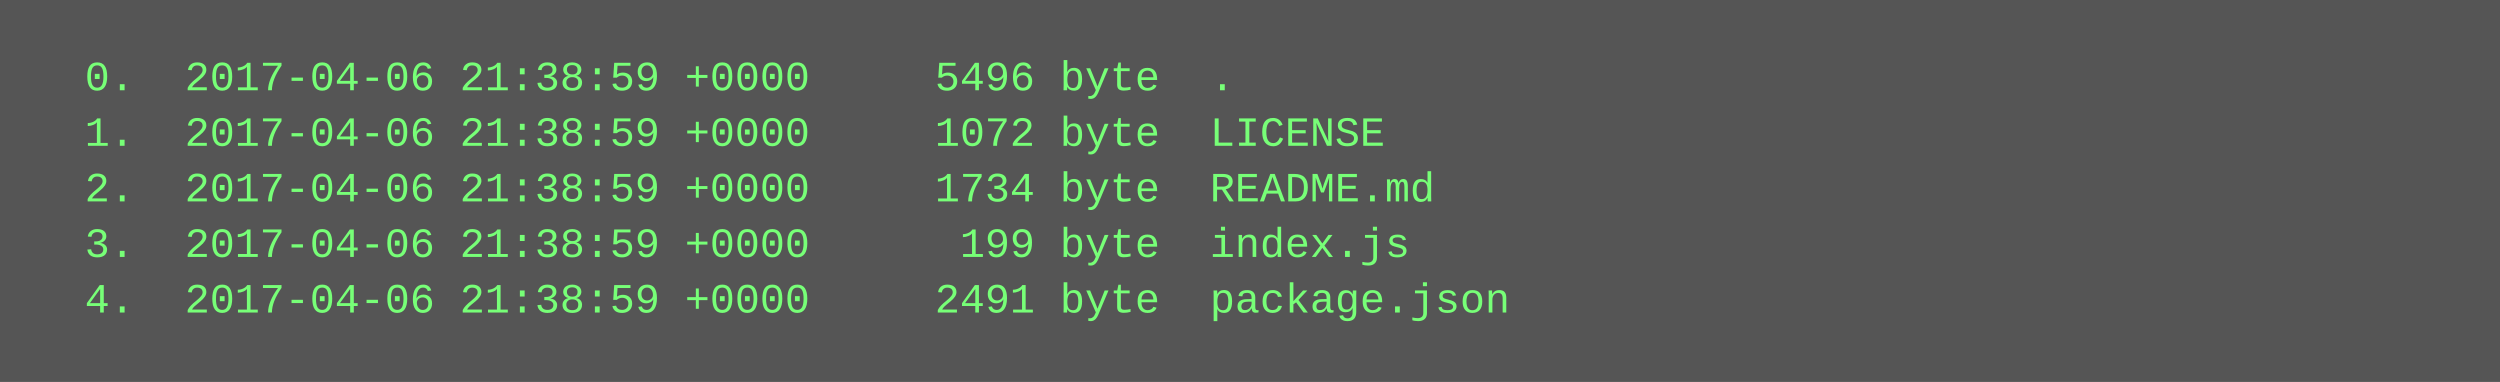
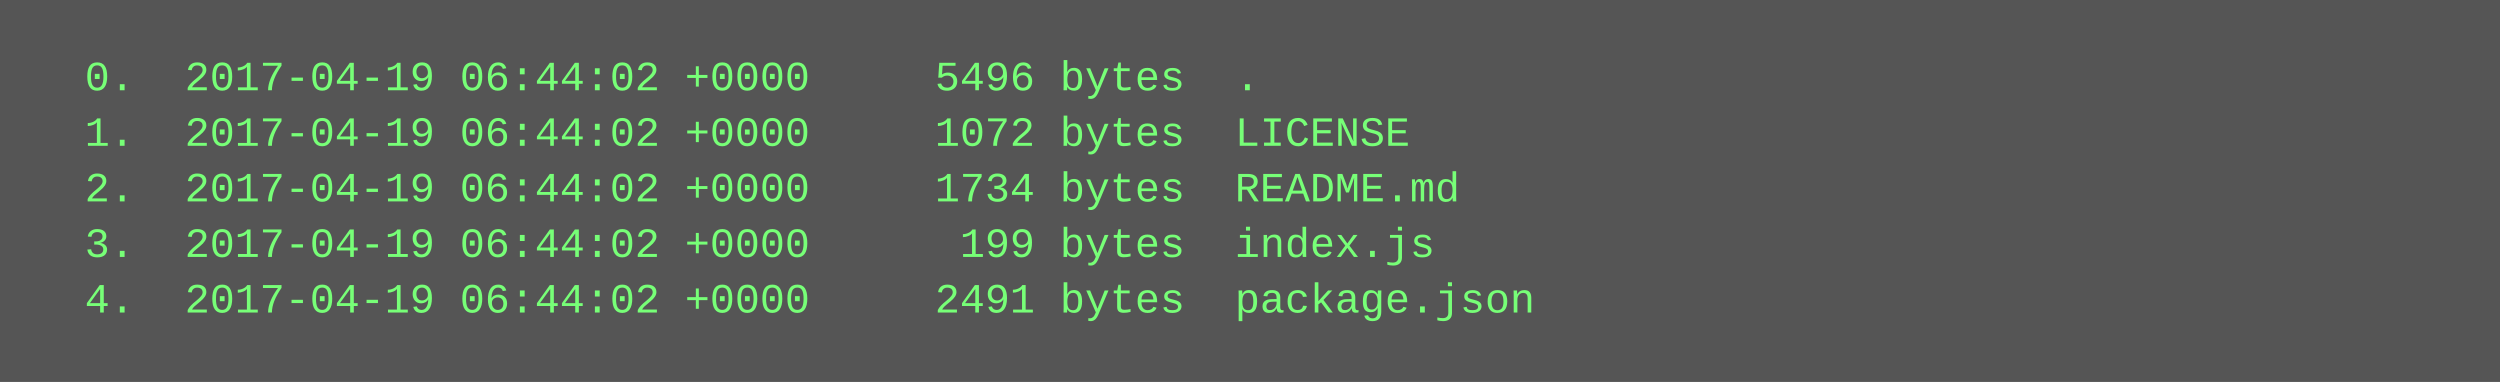
<svg xmlns="http://www.w3.org/2000/svg" height="110" width="720">
  <rect height="110" fill="#555" width="720" />
  <text fill="#7f7" font-family="Courier New" font-size="12" xml:space="preserve">
-     <tspan x="10" y="26">  0.  2017-04-06 21:38:59 +0000     5496 byte  .</tspan>
-     <tspan x="10" y="42">  1.  2017-04-06 21:38:59 +0000     1072 byte  LICENSE</tspan>
-     <tspan x="10" y="58">  2.  2017-04-06 21:38:59 +0000     1734 byte  README.md</tspan>
-     <tspan x="10" y="74">  3.  2017-04-06 21:38:59 +0000      199 byte  index.js</tspan>
-     <tspan x="10" y="90">  4.  2017-04-06 21:38:59 +0000     2491 byte  package.json</tspan>
+     <tspan x="10" y="26">  0.  2017-04-19 06:44:02 +0000     5496 bytes  .</tspan>
+     <tspan x="10" y="42">  1.  2017-04-19 06:44:02 +0000     1072 bytes  LICENSE</tspan>
+     <tspan x="10" y="58">  2.  2017-04-19 06:44:02 +0000     1734 bytes  README.md</tspan>
+     <tspan x="10" y="74">  3.  2017-04-19 06:44:02 +0000      199 bytes  index.js</tspan>
+     <tspan x="10" y="90">  4.  2017-04-19 06:44:02 +0000     2491 bytes  package.json</tspan>
  </text>
</svg>
